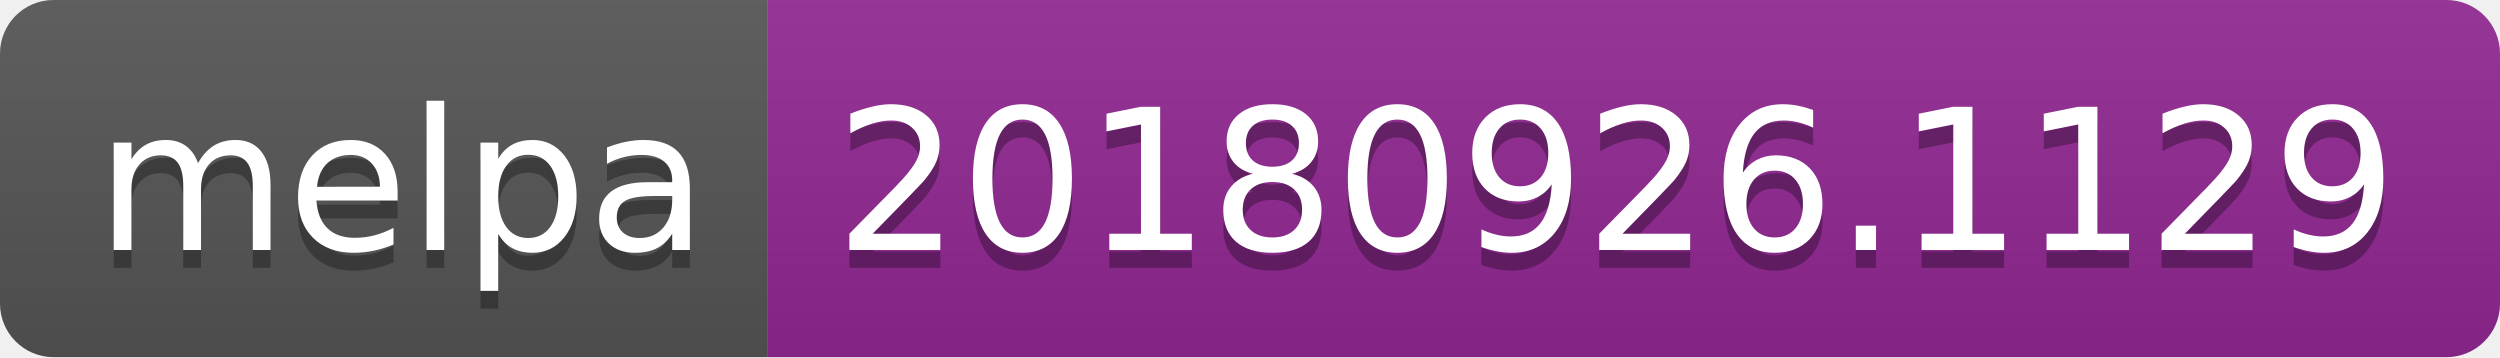
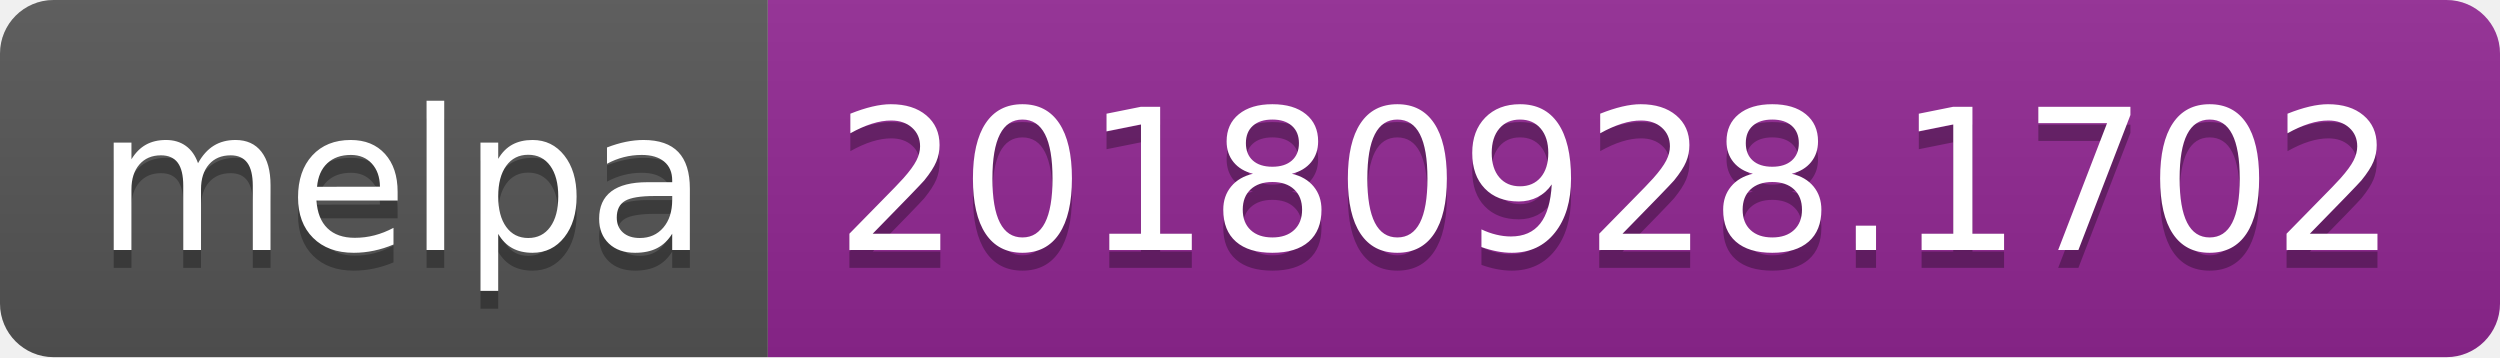
<svg xmlns="http://www.w3.org/2000/svg" width="140" height="20">
  <linearGradient id="b" x2="0" y2="100%">
    <stop offset="0" stop-color="#bbb" stop-opacity=".1" />
    <stop offset="1" stop-opacity=".1" />
  </linearGradient>
  <clipPath id="a">
    <rect width="140" height="20" rx="3" fill="#fff" />
  </clipPath>
  <g clip-path="url(#a)">
    <path fill="#555" d="M0 0h43v20H0z" />
    <path fill="#922793" d="M43 0h97v20H43z" />
    <path fill="url(#b)" d="M0 0h140v20H0z" />
  </g>
  <g fill="#fff" text-anchor="middle" font-family="DejaVu Sans,Verdana,Geneva,sans-serif" font-size="110">
    <text x="225" y="150" fill="#010101" fill-opacity=".3" transform="scale(.1)" textLength="330">melpa</text>
    <text x="225" y="140" transform="scale(.1)" textLength="330">melpa</text>
-     <text x="905" y="150" fill="#010101" fill-opacity=".3" transform="scale(.1)" textLength="870">20180926.1129</text>
-     <text x="905" y="140" transform="scale(.1)" textLength="870">20180926.1129</text>
+     <text x="905" y="150" fill="#010101" fill-opacity=".3" transform="scale(.1)" textLength="870">20180928.1702</text>
+     <text x="905" y="140" transform="scale(.1)" textLength="870">20180928.1702</text>
  </g>
</svg>
